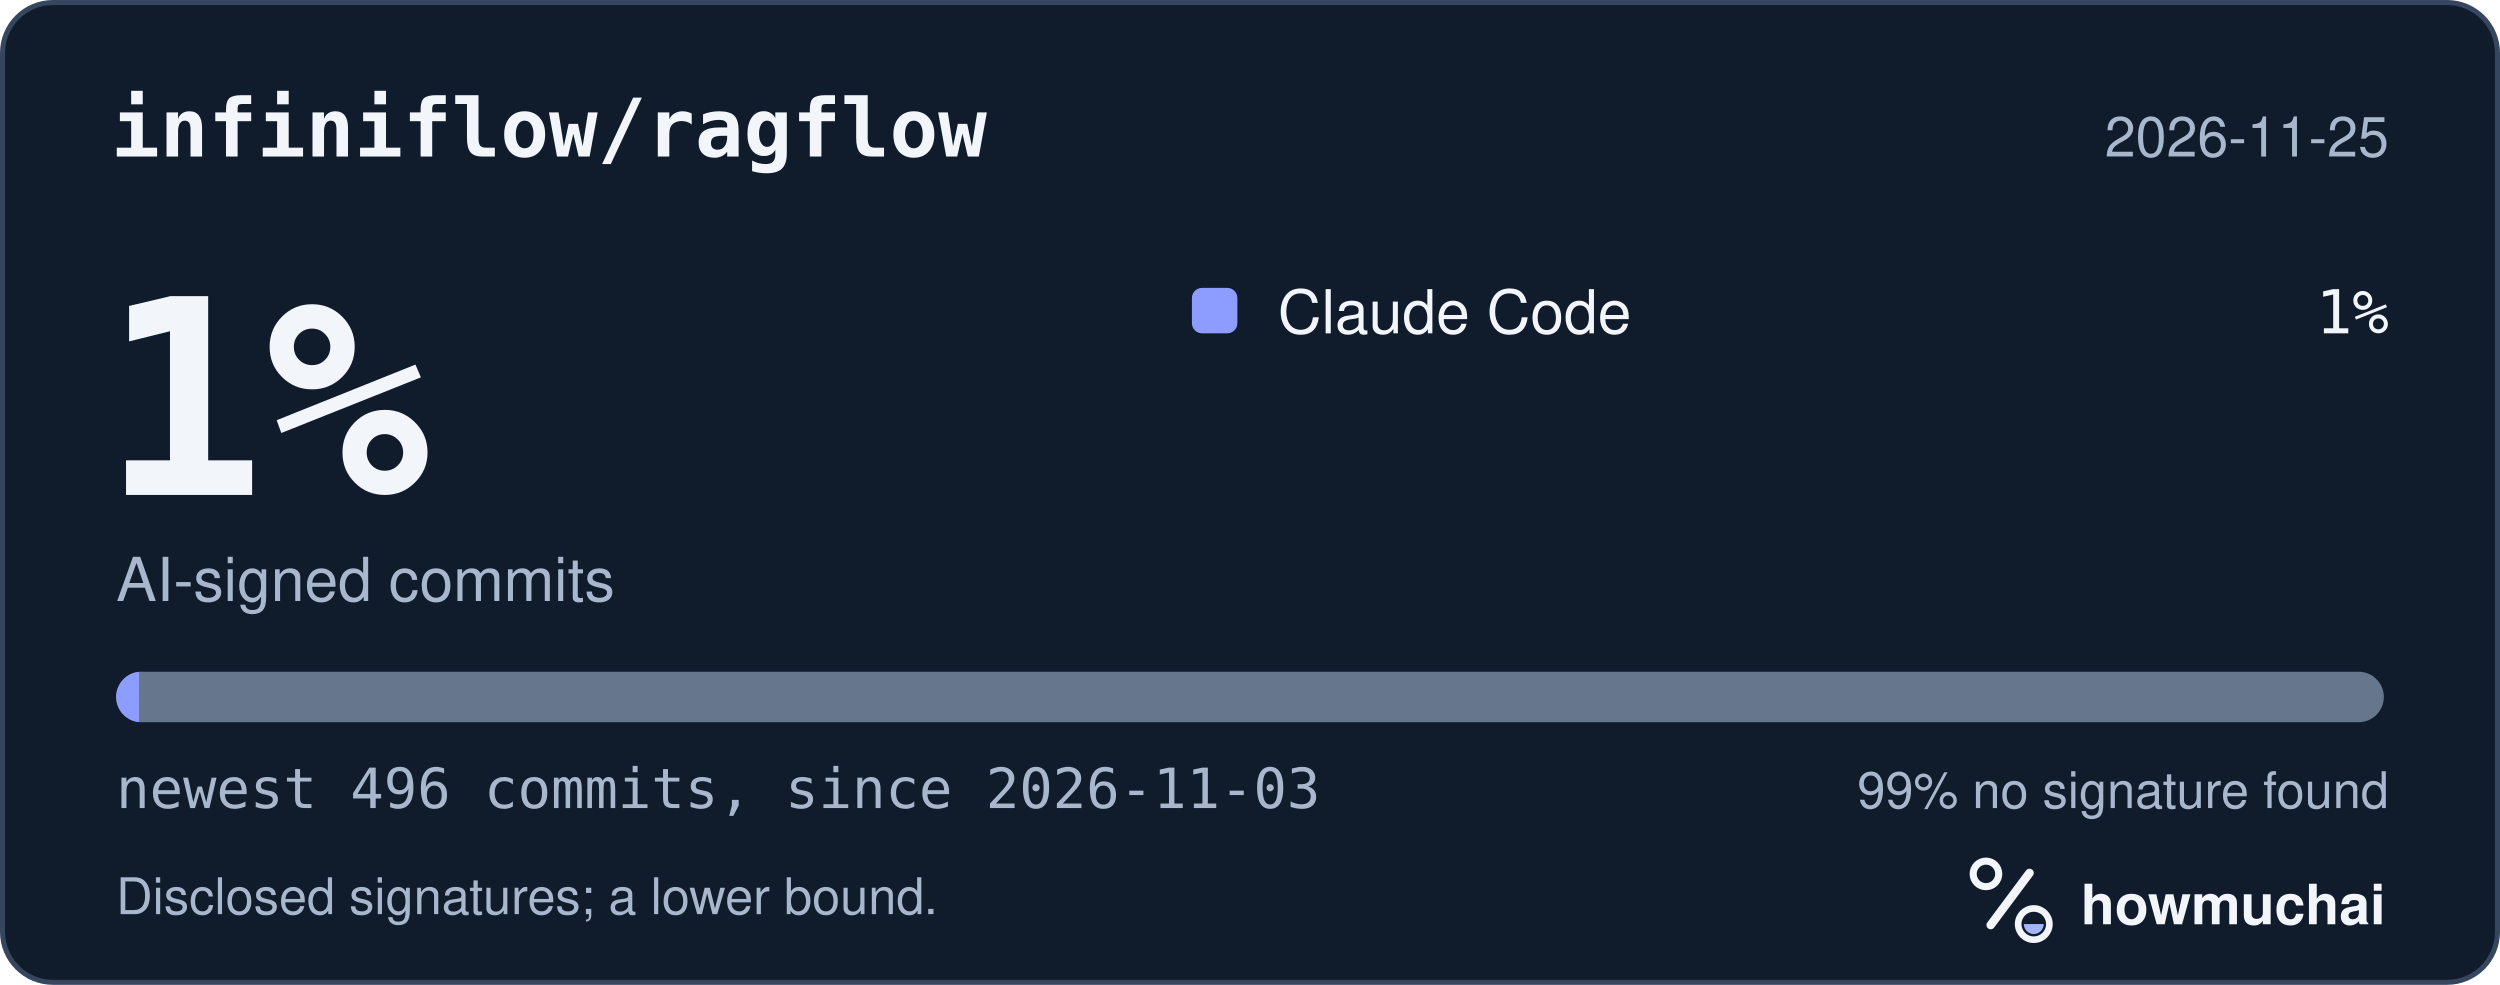
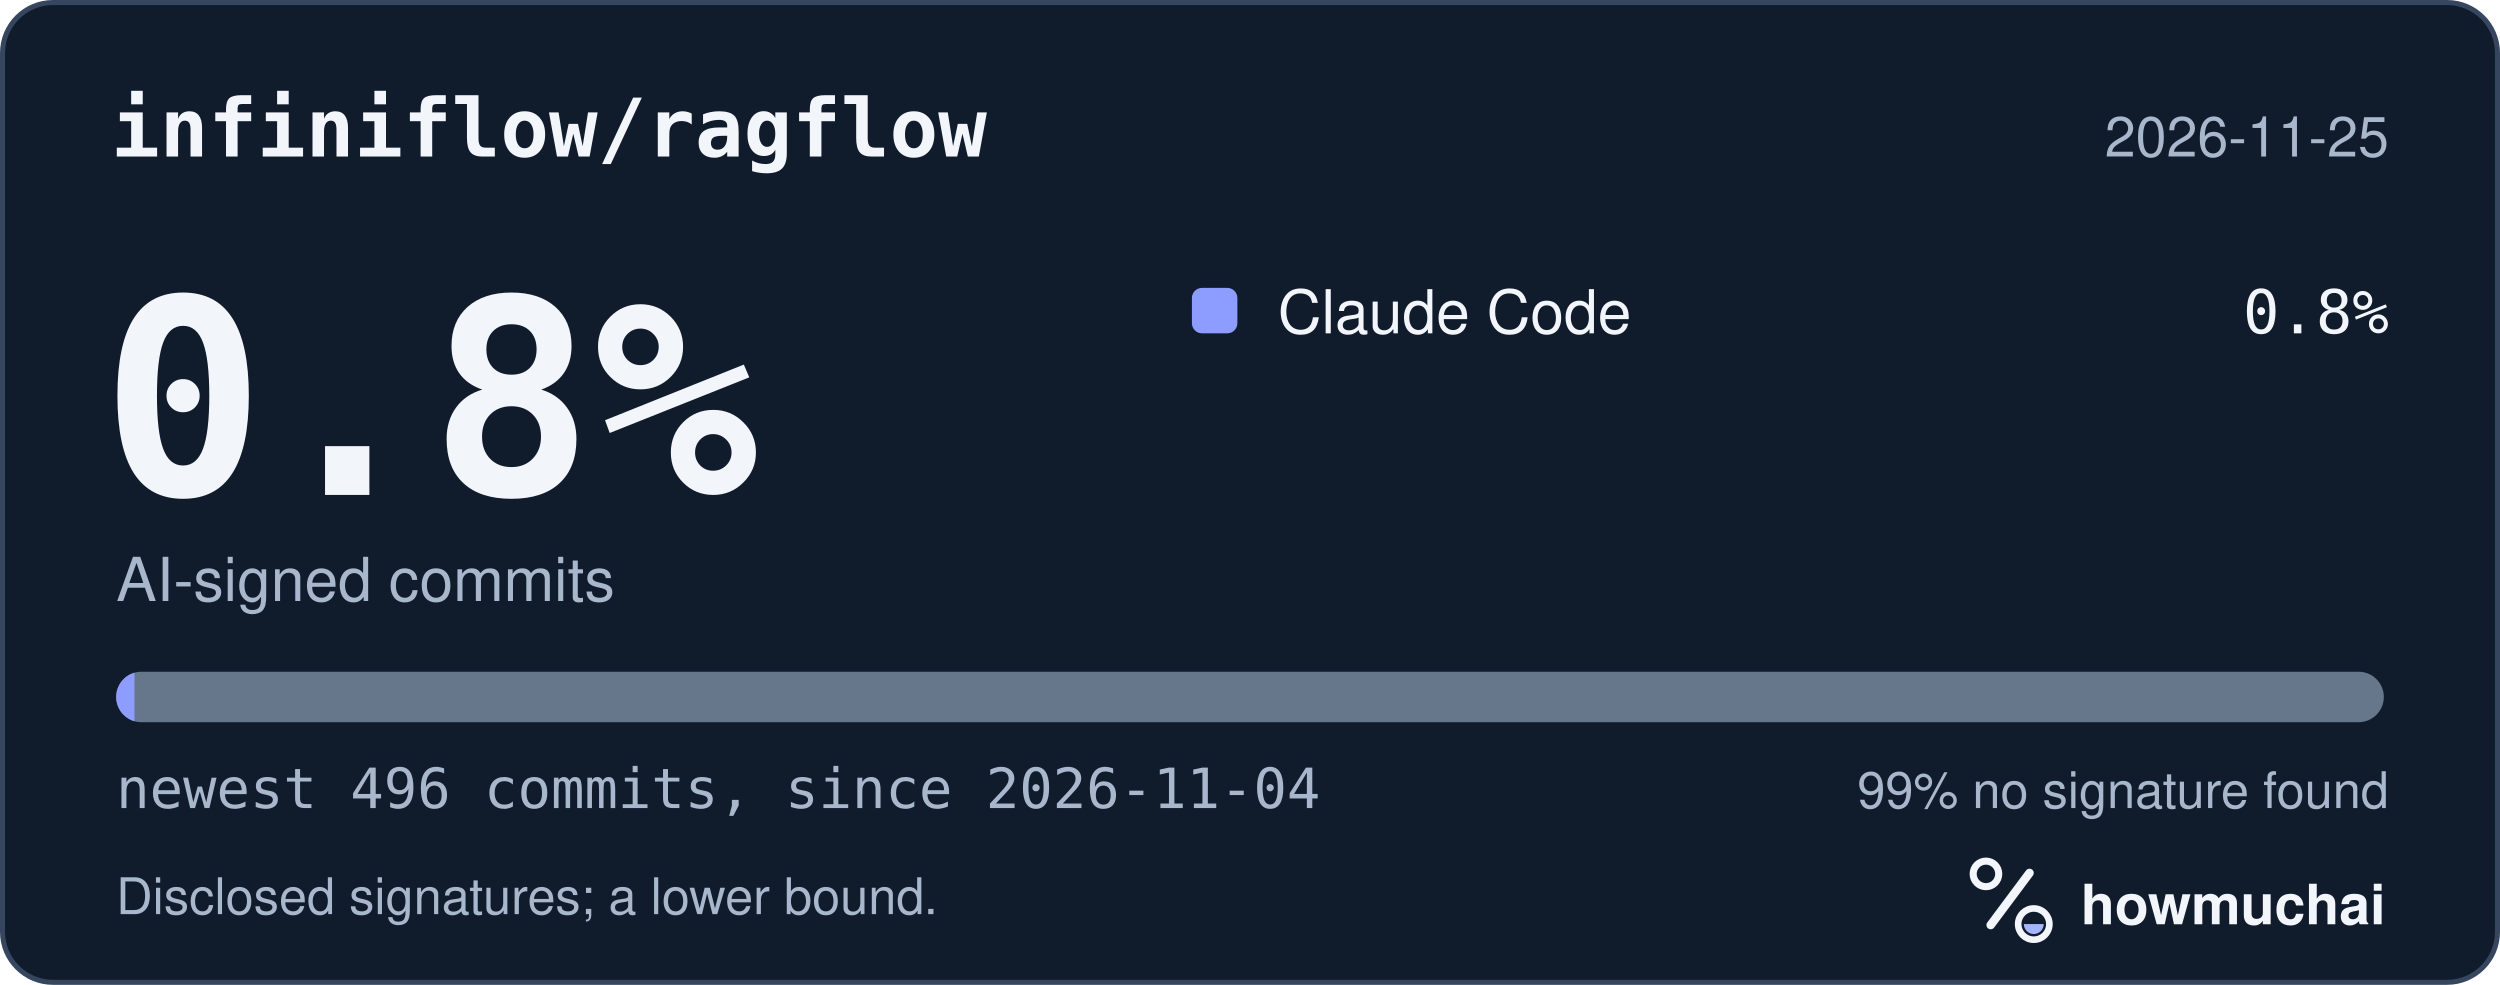
<svg xmlns="http://www.w3.org/2000/svg" width="495" height="195" viewBox="0 0 495 195" role="img" aria-labelledby="hm-t hm-d">
  <rect x="0.5" y="0.5" width="494" height="194" rx="10" fill="#101B2C" stroke="#35465E" />
  <text x="22" y="31" fill="#F2F5FA" font-family="ui-monospace, SF Mono, Menlo, Consolas, IBM Plex Mono, monospace" font-size="16" font-weight="600">infiniflow/ragflow</text>
  <text x="473" y="31" fill="#A8B7CC" font-family="-apple-system, BlinkMacSystemFont, Segoe UI, Helvetica, Arial, Fira Sans, sans-serif" font-size="11" text-anchor="end">2026-11-25</text>
-   <text x="20" y="98" fill="#F2F5FA" font-family="ui-monospace, SF Mono, Menlo, Consolas, IBM Plex Mono, monospace" font-size="54" font-weight="700">1%</text>
+   <text x="20" y="98" fill="#F2F5FA" font-family="ui-monospace, SF Mono, Menlo, Consolas, IBM Plex Mono, monospace" font-size="54" font-weight="700">0.8%</text>
  <text x="23" y="119" fill="#A8B7CC" font-family="-apple-system, BlinkMacSystemFont, Segoe UI, Helvetica, Arial, Fira Sans, sans-serif" font-size="12">AI-signed commits</text>
  <rect x="236" y="57" width="9" height="9" rx="2" fill="#8D9DFF" />
  <text x="253" y="66" fill="#F2F5FA" font-family="-apple-system, BlinkMacSystemFont, Segoe UI, Helvetica, Arial, Fira Sans, sans-serif" font-size="12">Claude Code</text>
-   <text x="473" y="66" fill="#F2F5FA" font-family="ui-monospace, SF Mono, Menlo, Consolas, IBM Plex Mono, monospace" font-size="12" text-anchor="end">1%</text>
+   <text x="473" y="66" fill="#F2F5FA" font-family="ui-monospace, SF Mono, Menlo, Consolas, IBM Plex Mono, monospace" font-size="12" text-anchor="end">0.8%</text>
  <defs>
    <clipPath id="hm-bar">
      <rect x="23" y="133" width="449" height="10" rx="5" />
    </clipPath>
  </defs>
  <rect x="23" y="133" width="449" height="10" rx="5" fill="#66768B" />
  <g clip-path="url(#hm-bar)">
-     <rect x="23.00" y="133" width="4.53" height="10" fill="#8D9DFF" />
+     <rect x="23.00" y="133" width="3.62" height="10" fill="#8D9DFF" />
  </g>
-   <text x="23" y="160" fill="#A8B7CC" font-family="ui-monospace, SF Mono, Menlo, Consolas, IBM Plex Mono, monospace" font-size="11">newest 496 commits, since 2026-11-03</text>
+   <text x="23" y="160" fill="#A8B7CC" font-family="ui-monospace, SF Mono, Menlo, Consolas, IBM Plex Mono, monospace" font-size="11">newest 496 commits, since 2026-11-04</text>
  <text x="473" y="160" fill="#A8B7CC" font-family="-apple-system, BlinkMacSystemFont, Segoe UI, Helvetica, Arial, Fira Sans, sans-serif" font-size="10" text-anchor="end">99% no signature found</text>
  <text x="23" y="181" fill="#A8B7CC" font-family="-apple-system, BlinkMacSystemFont, Segoe UI, Helvetica, Arial, Fira Sans, sans-serif" font-size="10">Disclosed signatures; a lower bound.</text>
  <g transform="translate(386 166) scale(0.046875)">
    <circle cx="154" cy="150" r="54" fill="none" stroke="#F2F5FA" stroke-width="30" />
    <path d="M174 366 338 146" fill="none" stroke="#F2F5FA" stroke-width="36" stroke-linecap="round" />
    <circle cx="356" cy="362" r="66" fill="none" stroke="#F2F5FA" stroke-width="28" />
    <path d="M314 362a42 42 0 0 0 84 0Z" fill="#A4B5FF" />
  </g>
  <text x="412" y="183" fill="#F2F5FA" font-family="-apple-system, BlinkMacSystemFont, Segoe UI, Helvetica, Arial, Fira Sans, sans-serif" font-size="11" font-weight="650">howmuchai</text>
</svg>
